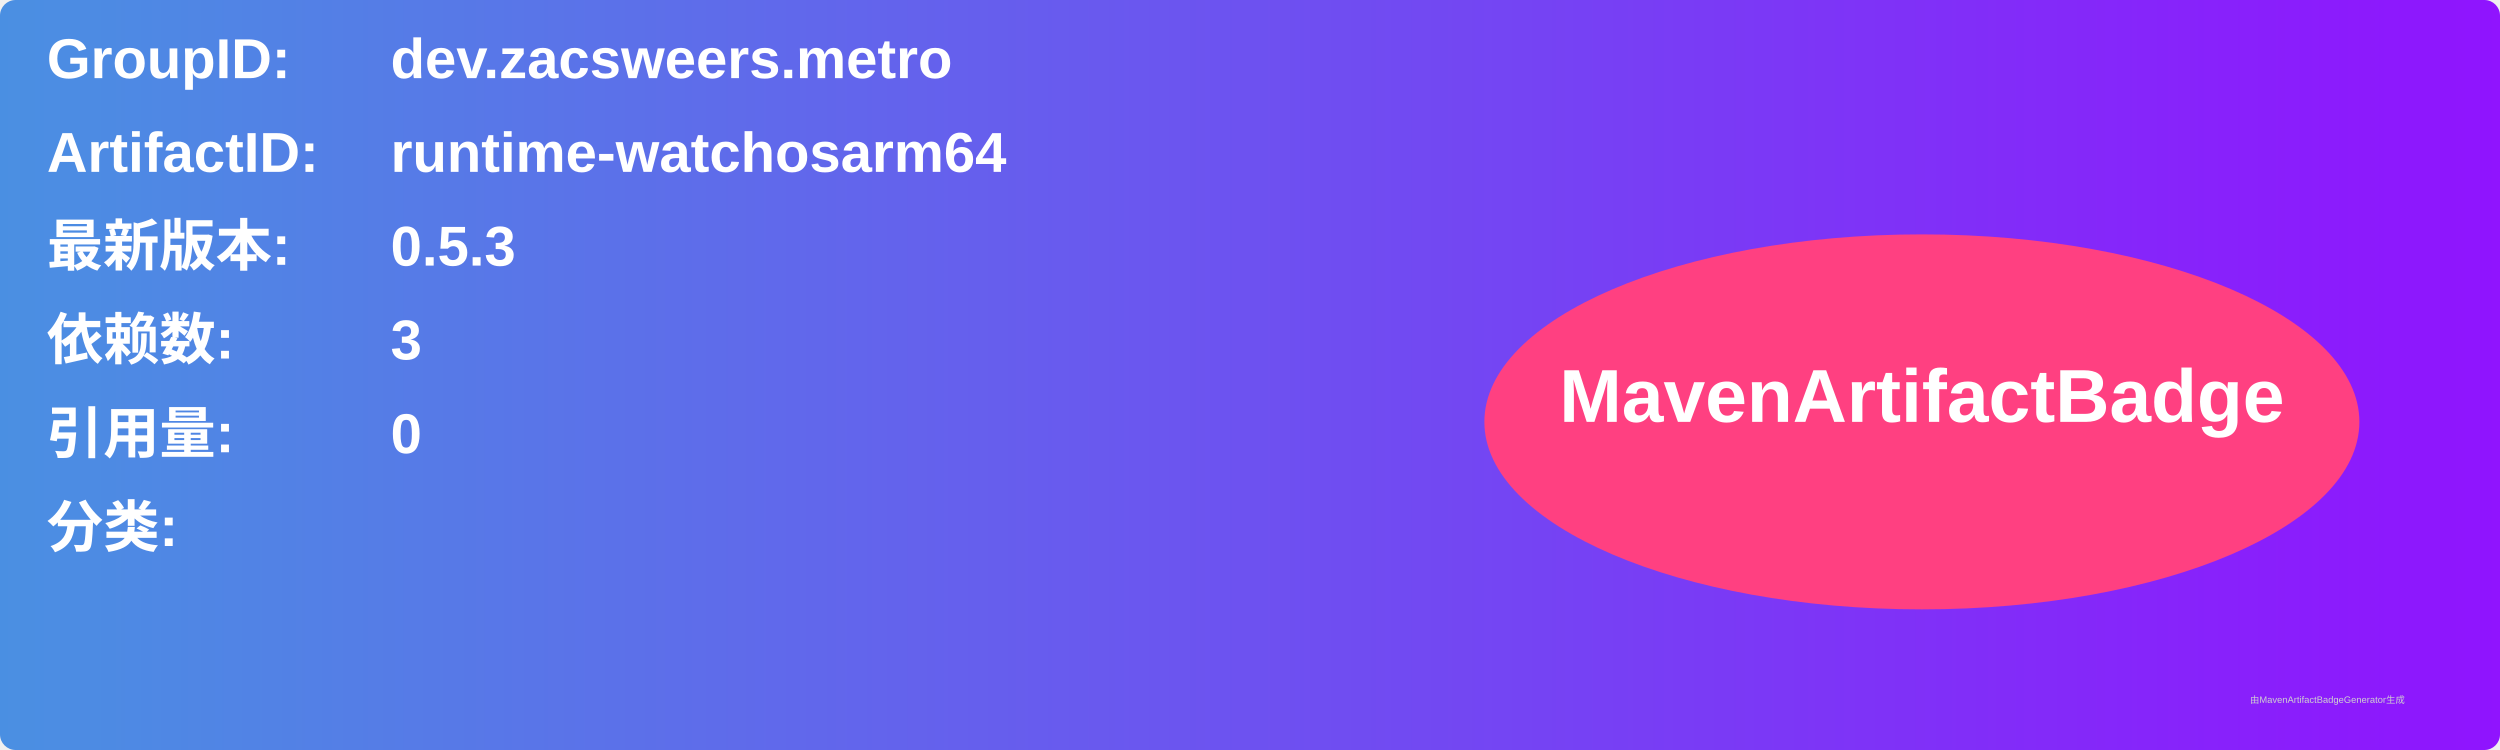
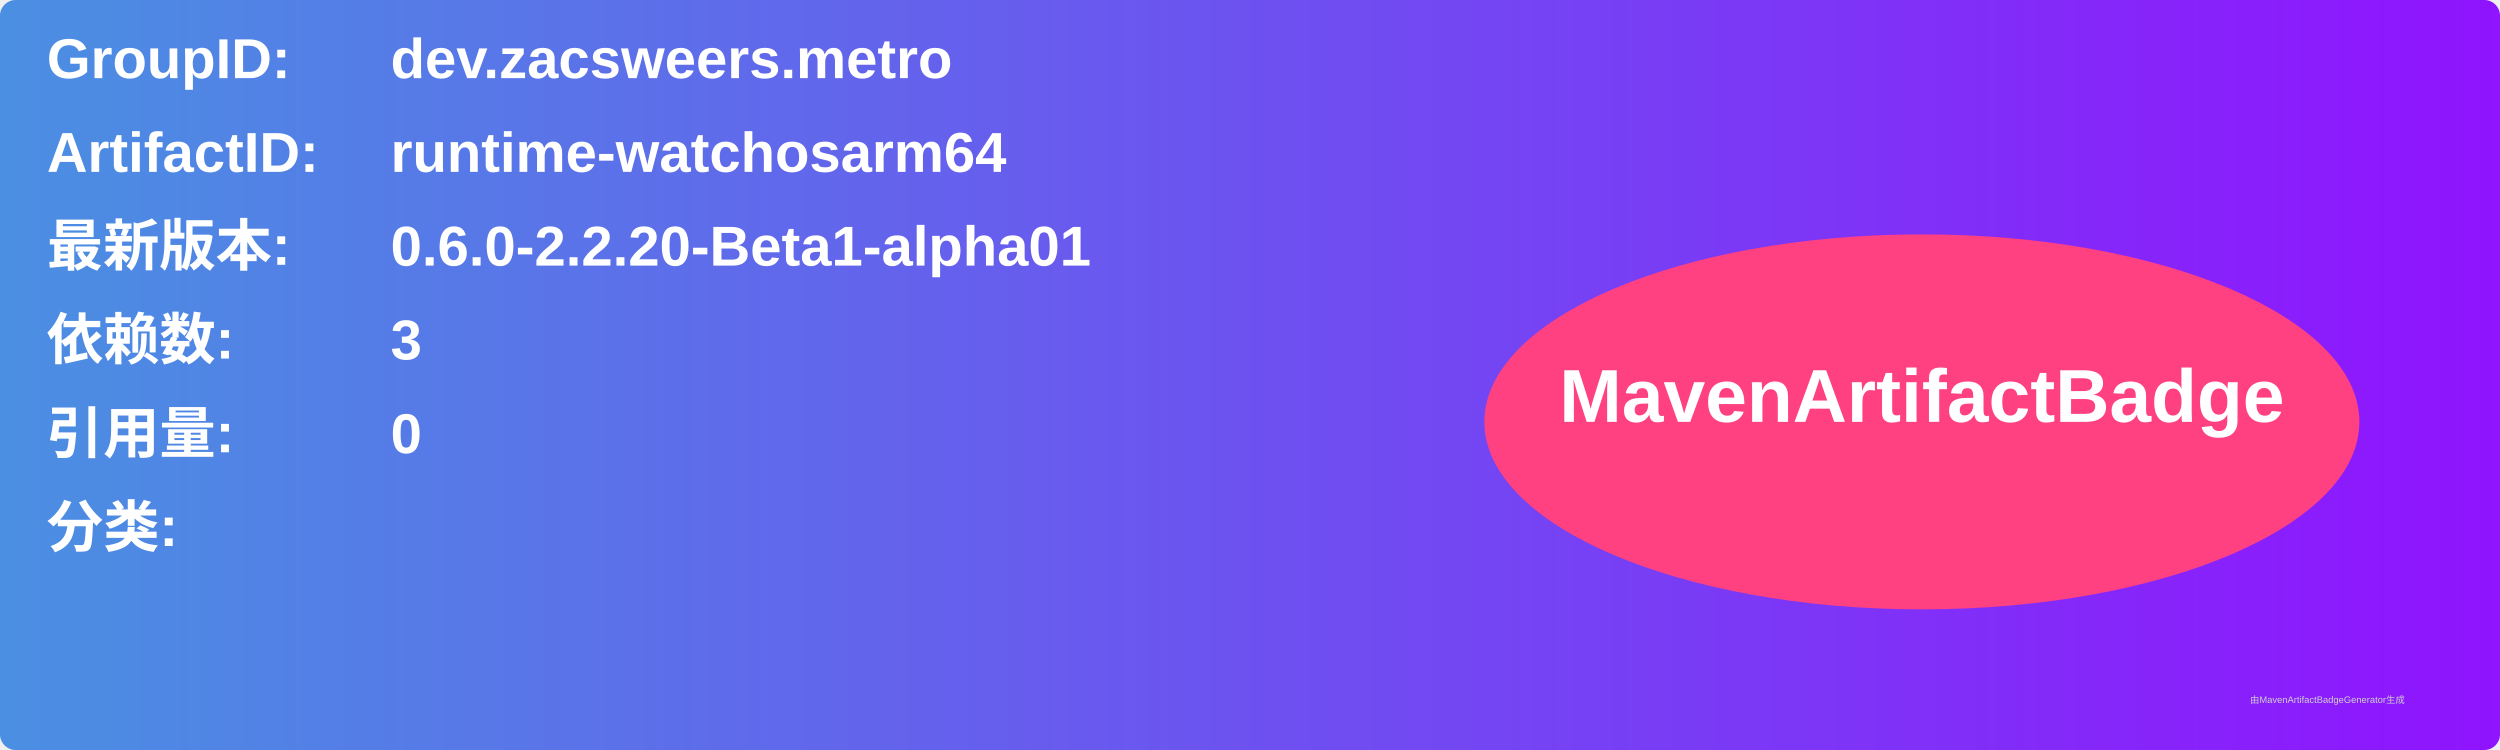
<svg xmlns="http://www.w3.org/2000/svg" width="800" height="240" viewBox="0 0 800 240">
  <linearGradient id="grad" x1="0%" y1="0%" x2="100%" y2="0%">
    <stop offset="0%" stop-color="#4a90e2" />
    <stop offset="100%" stop-color="#9013fe" />
  </linearGradient>
  <rect width="100%" height="100%" rx="5" ry="5" fill="url(#grad)" />
  <g transform="translate(15, 15)">
    <text x="0" y="10" font-family="Arial" font-size="18" fill="white" font-weight="bold" width="260">GroupID:</text>
    <text x="110" y="10" font-family="Arial" font-size="18" fill="white" font-weight="bold" width="460">dev.zacsweers.metro</text>
    <text x="0" y="40" font-family="Arial" font-size="18" fill="white" font-weight="bold" width="260">ArtifactID:</text>
    <text x="110" y="40" font-family="Arial" font-size="18" fill="white" font-weight="bold" width="460">runtime-watchosarm64</text>
    <text x="0" y="70" font-family="Arial" font-size="18" fill="white" font-weight="bold">最新版本:</text>
    <text x="110" y="70" font-family="Arial" font-size="18" fill="white" font-weight="bold">
-       <tspan font-weight="bold">0.5.3</tspan>
+       <tspan font-weight="bold">0.6.0-2.2.20-Beta1-alpha01</tspan>
    </text>
    <text x="0" y="100" font-family="Arial" font-size="18" fill="white" font-weight="bold">依赖数: </text>
    <text x="110" y="100" font-family="Arial" font-size="18" fill="white">
      <tspan font-weight="bold">3</tspan>
    </text>
    <text x="0" y="130" font-family="Arial" font-size="18" fill="white" font-weight="bold">引用量: </text>
    <text x="110" y="130" font-family="Arial" font-size="18" fill="white">
      <tspan font-weight="bold">0</tspan>
    </text>
    <text x="0" y="160" font-family="Arial" font-size="18" fill="white" font-weight="bold">分类:</text>
    <text x="10" y="190" font-family="Arial" font-size="10" fill="white">
      <tspan font-weight="bold" />
    </text>
    <ellipse cx="600" cy="120" rx="140" ry="60" fill="#ff4081" />
    <text x="600" y="120" text-anchor="middle" font-family="Arial" font-size="24" fill="white" font-weight="bold">MavenArtifactBadge</text>
  </g>
  <text x="720" y="225" font-family="Arial" font-size="3" fill="#d0d0d0">由MavenArtifactBadgeGenerator生成</text>
</svg>
